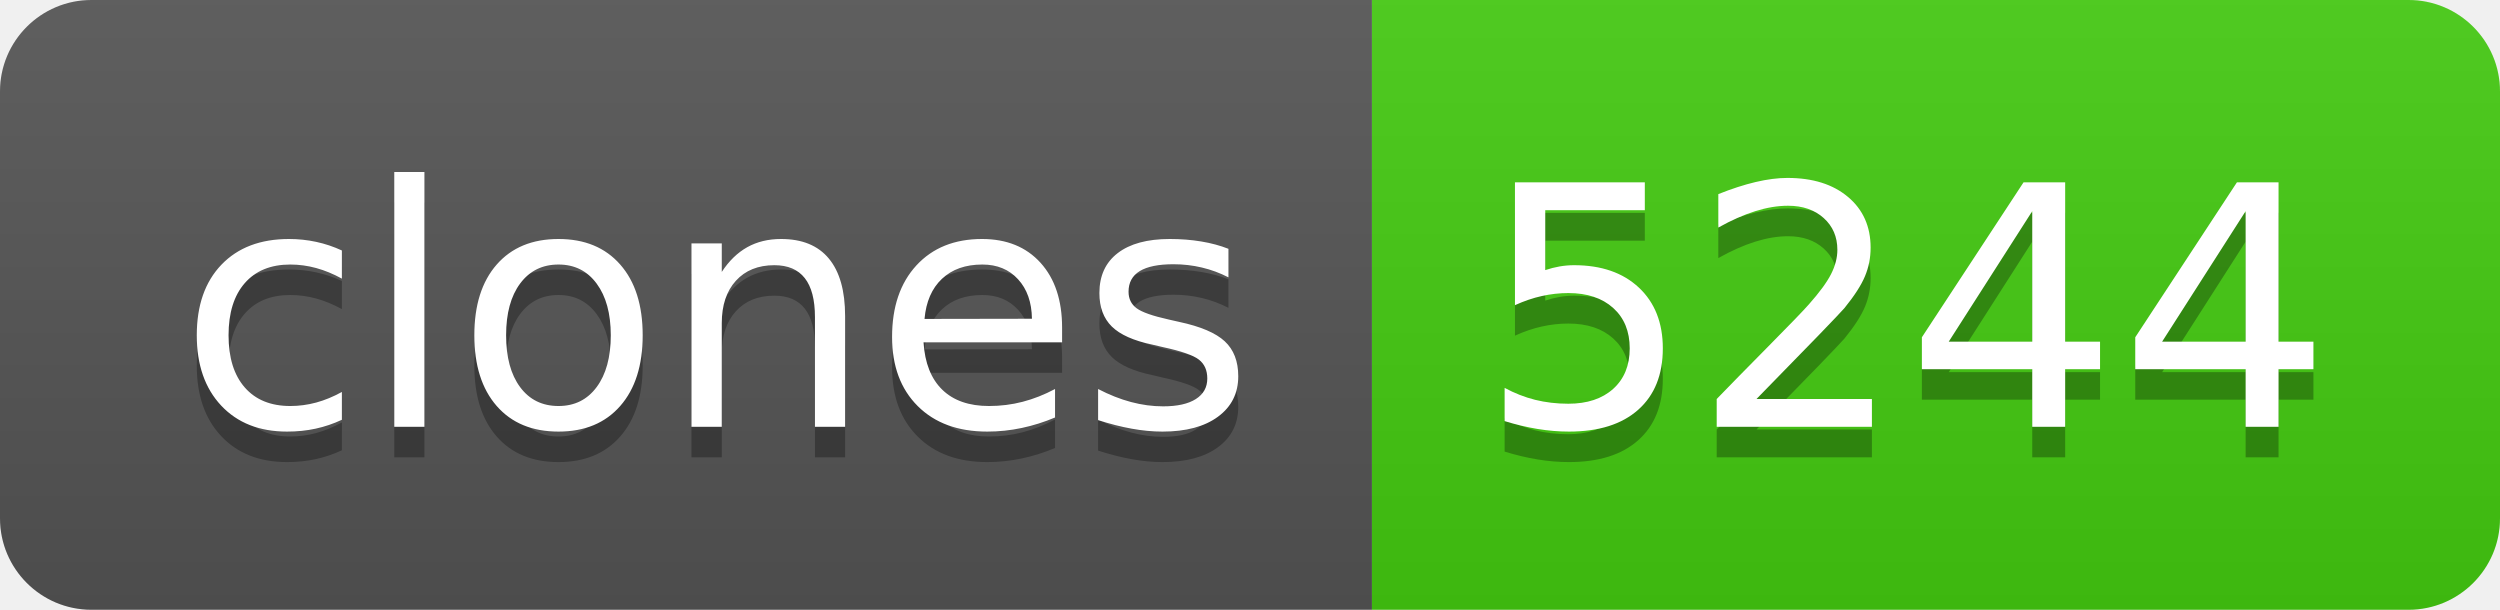
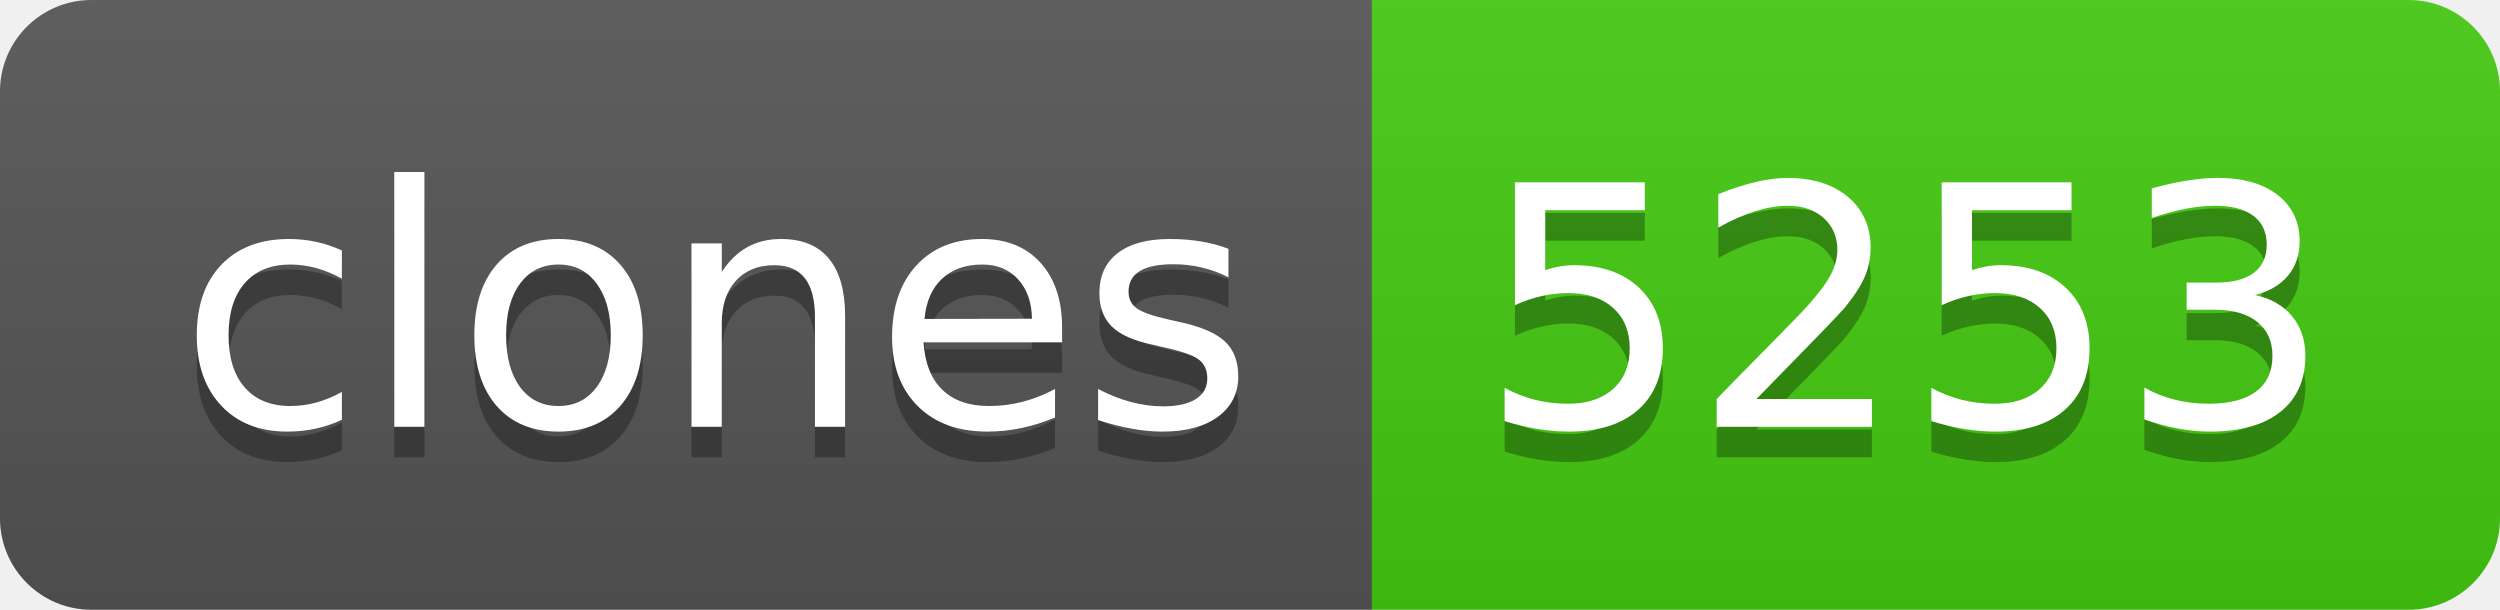
- <svg xmlns="http://www.w3.org/2000/svg" width="82" height="20" role="img" aria-label="clones: 5244">
+ <svg xmlns="http://www.w3.org/2000/svg" width="82" height="20" role="img" aria-label="clones: 5253">
  <linearGradient id="s" x2="0" y2="100%">
    <stop offset="0" stop-color="#bbb" stop-opacity=".1" />
    <stop offset="1" stop-opacity=".1" />
  </linearGradient>
  <clipPath id="r">
    <rect width="82" height="20" rx="3" fill="#fff" />
  </clipPath>
  <g clip-path="url(#r)">
    <rect width="45" height="20" fill="#555" />
    <rect x="45" width="37" height="20" fill="#4c1" />
    <rect width="82" height="20" fill="url(#s)" />
  </g>
  <g fill="#fff" text-anchor="middle" font-family="Verdana,Geneva,DejaVu Sans,sans-serif" text-rendering="geometricPrecision" font-size="110">
    <text aria-hidden="true" x="235" y="150" fill="#010101" fill-opacity=".3" transform="scale(.1)" textLength="350">clones</text>
    <text x="235" y="140" transform="scale(.1)" fill="#fff" textLength="350">clones</text>
-     <text aria-hidden="true" x="625" y="150" fill="#010101" fill-opacity=".3" transform="scale(.1)" textLength="270">5244</text>
-     <text x="625" y="140" transform="scale(.1)" fill="#fff" textLength="270">5244</text>
+     <text aria-hidden="true" x="625" y="150" fill="#010101" fill-opacity=".3" transform="scale(.1)" textLength="270">5253</text>
+     <text x="625" y="140" transform="scale(.1)" fill="#fff" textLength="270">5253</text>
  </g>
</svg>
